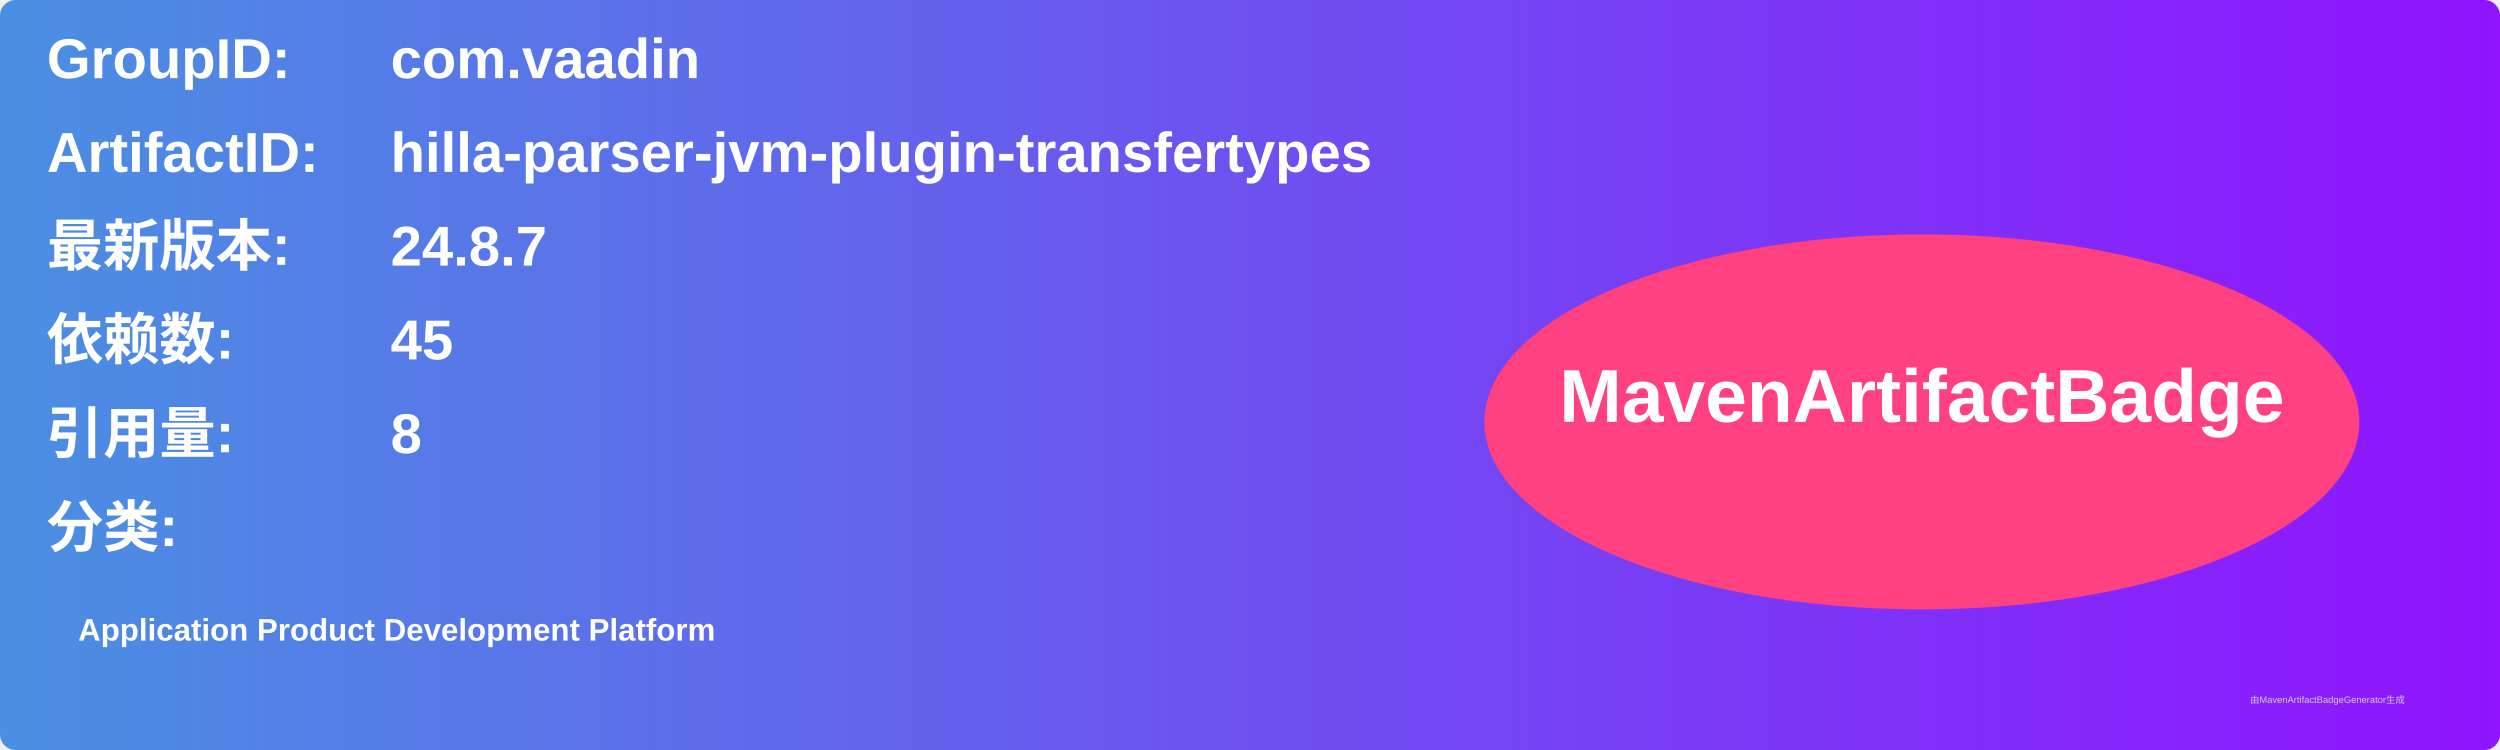
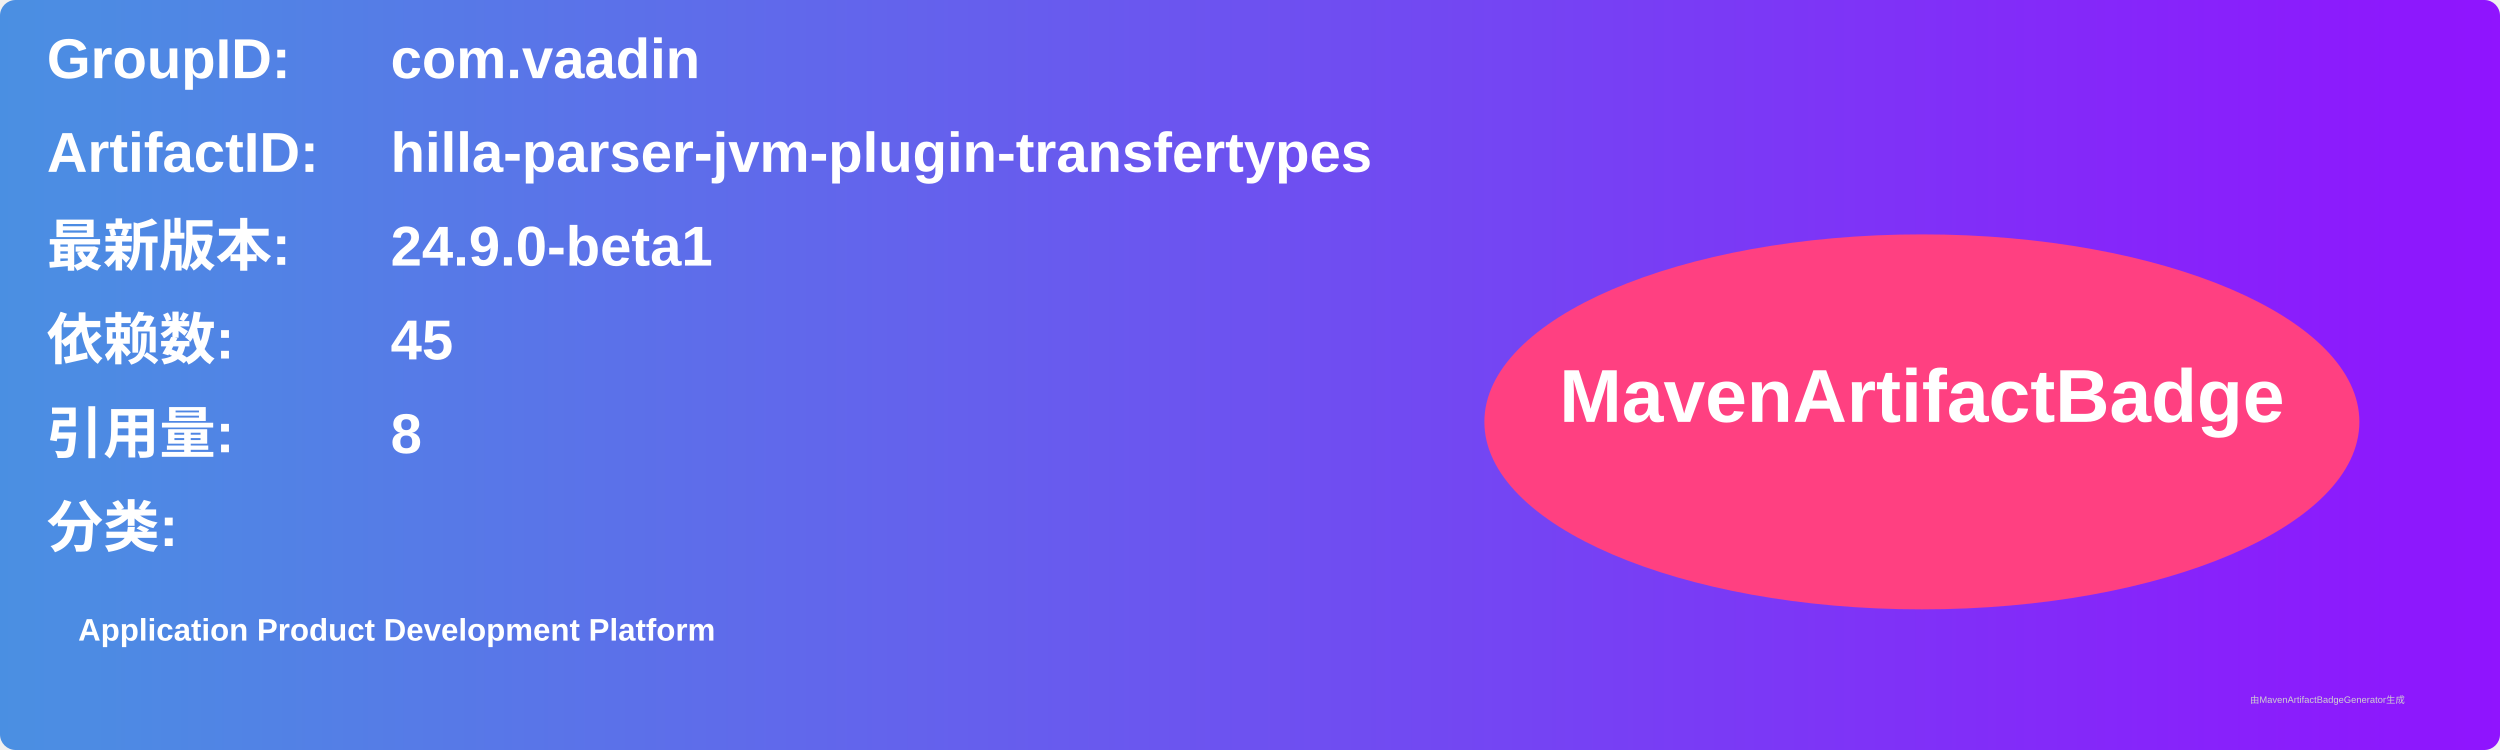
<svg xmlns="http://www.w3.org/2000/svg" width="800" height="240" viewBox="0 0 800 240">
  <linearGradient id="grad" x1="0%" y1="0%" x2="100%" y2="0%">
    <stop offset="0%" stop-color="#4a90e2" />
    <stop offset="100%" stop-color="#9013fe" />
  </linearGradient>
  <rect width="100%" height="100%" rx="5" ry="5" fill="url(#grad)" />
  <g transform="translate(15, 15)">
    <text x="0" y="10" font-family="Arial" font-size="18" fill="white" font-weight="bold" width="260">GroupID:</text>
    <text x="110" y="10" font-family="Arial" font-size="18" fill="white" font-weight="bold" width="460">com.vaadin</text>
    <text x="0" y="40" font-family="Arial" font-size="18" fill="white" font-weight="bold" width="260">ArtifactID:</text>
    <text x="110" y="40" font-family="Arial" font-size="18" fill="white" font-weight="bold" width="460">hilla-parser-jvm-plugin-transfertypes</text>
    <text x="0" y="70" font-family="Arial" font-size="18" fill="white" font-weight="bold">最新版本:</text>
    <text x="110" y="70" font-family="Arial" font-size="18" fill="white" font-weight="bold">
-       <tspan font-weight="bold">24.8.7</tspan>
+       <tspan font-weight="bold">24.9.0-beta1</tspan>
    </text>
    <text x="0" y="100" font-family="Arial" font-size="18" fill="white" font-weight="bold">依赖数: </text>
    <text x="110" y="100" font-family="Arial" font-size="18" fill="white">
      <tspan font-weight="bold">45</tspan>
    </text>
    <text x="0" y="130" font-family="Arial" font-size="18" fill="white" font-weight="bold">引用量: </text>
    <text x="110" y="130" font-family="Arial" font-size="18" fill="white">
      <tspan font-weight="bold">8</tspan>
    </text>
    <text x="0" y="160" font-family="Arial" font-size="18" fill="white" font-weight="bold">分类:</text>
    <text x="10" y="190" font-family="Arial" font-size="10" fill="white">
      <tspan font-weight="bold">Application Product Development Platform</tspan>
    </text>
    <ellipse cx="600" cy="120" rx="140" ry="60" fill="#ff4081" />
    <text x="600" y="120" text-anchor="middle" font-family="Arial" font-size="24" fill="white" font-weight="bold">MavenArtifactBadge</text>
  </g>
  <text x="720" y="225" font-family="Arial" font-size="3" fill="#d0d0d0">由MavenArtifactBadgeGenerator生成</text>
</svg>
